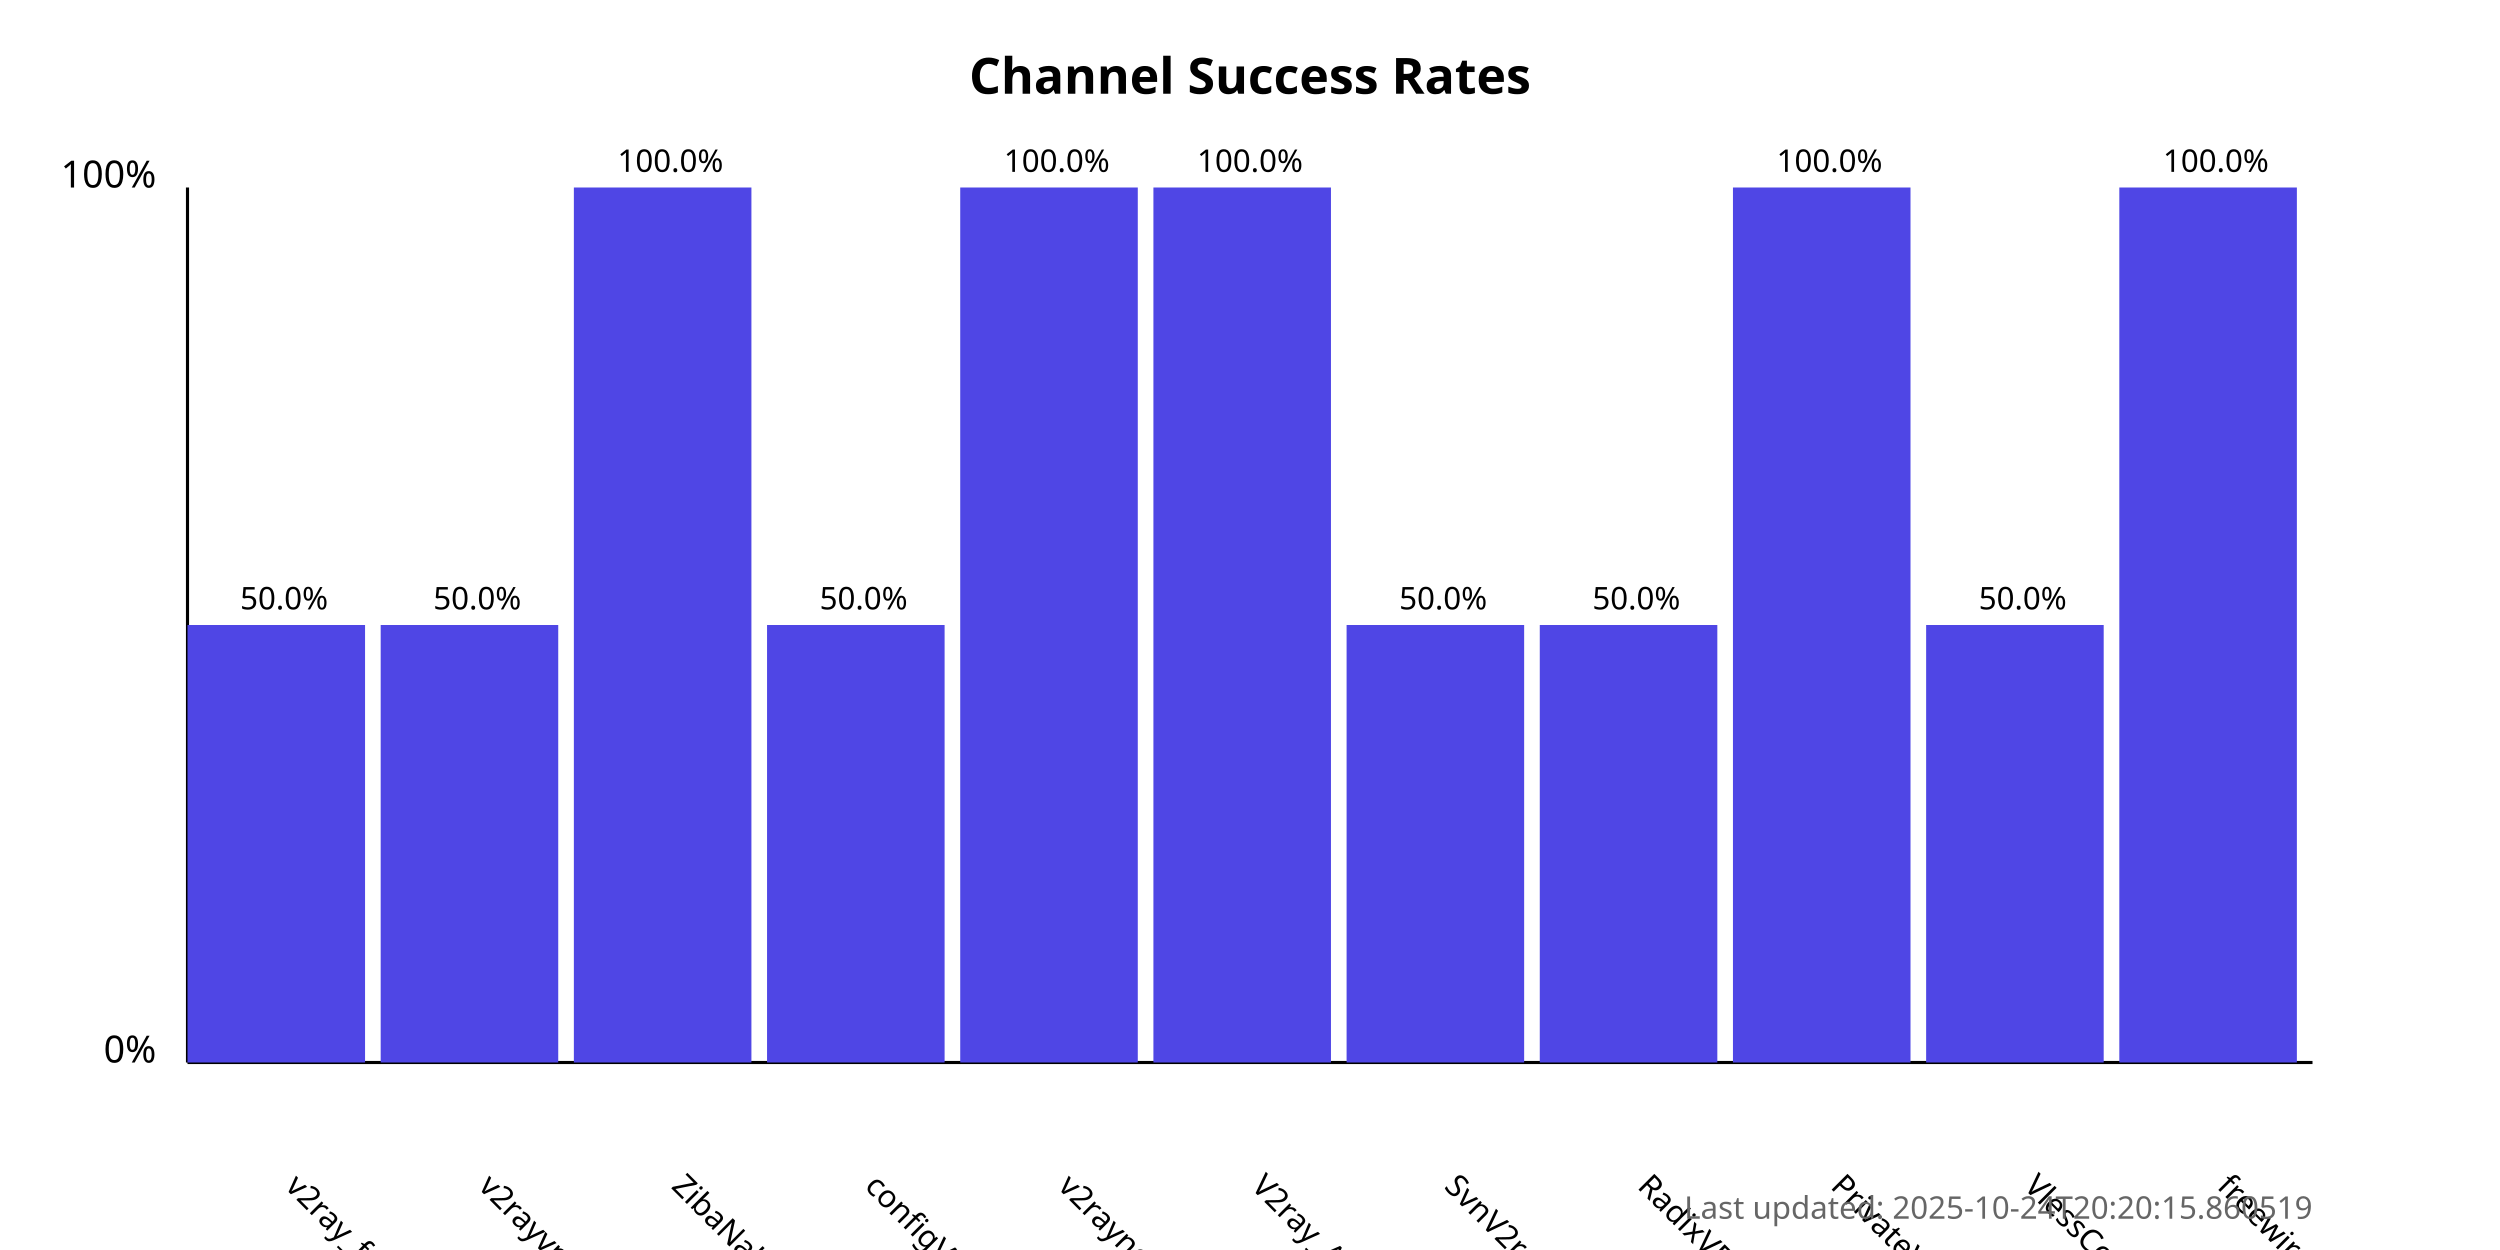
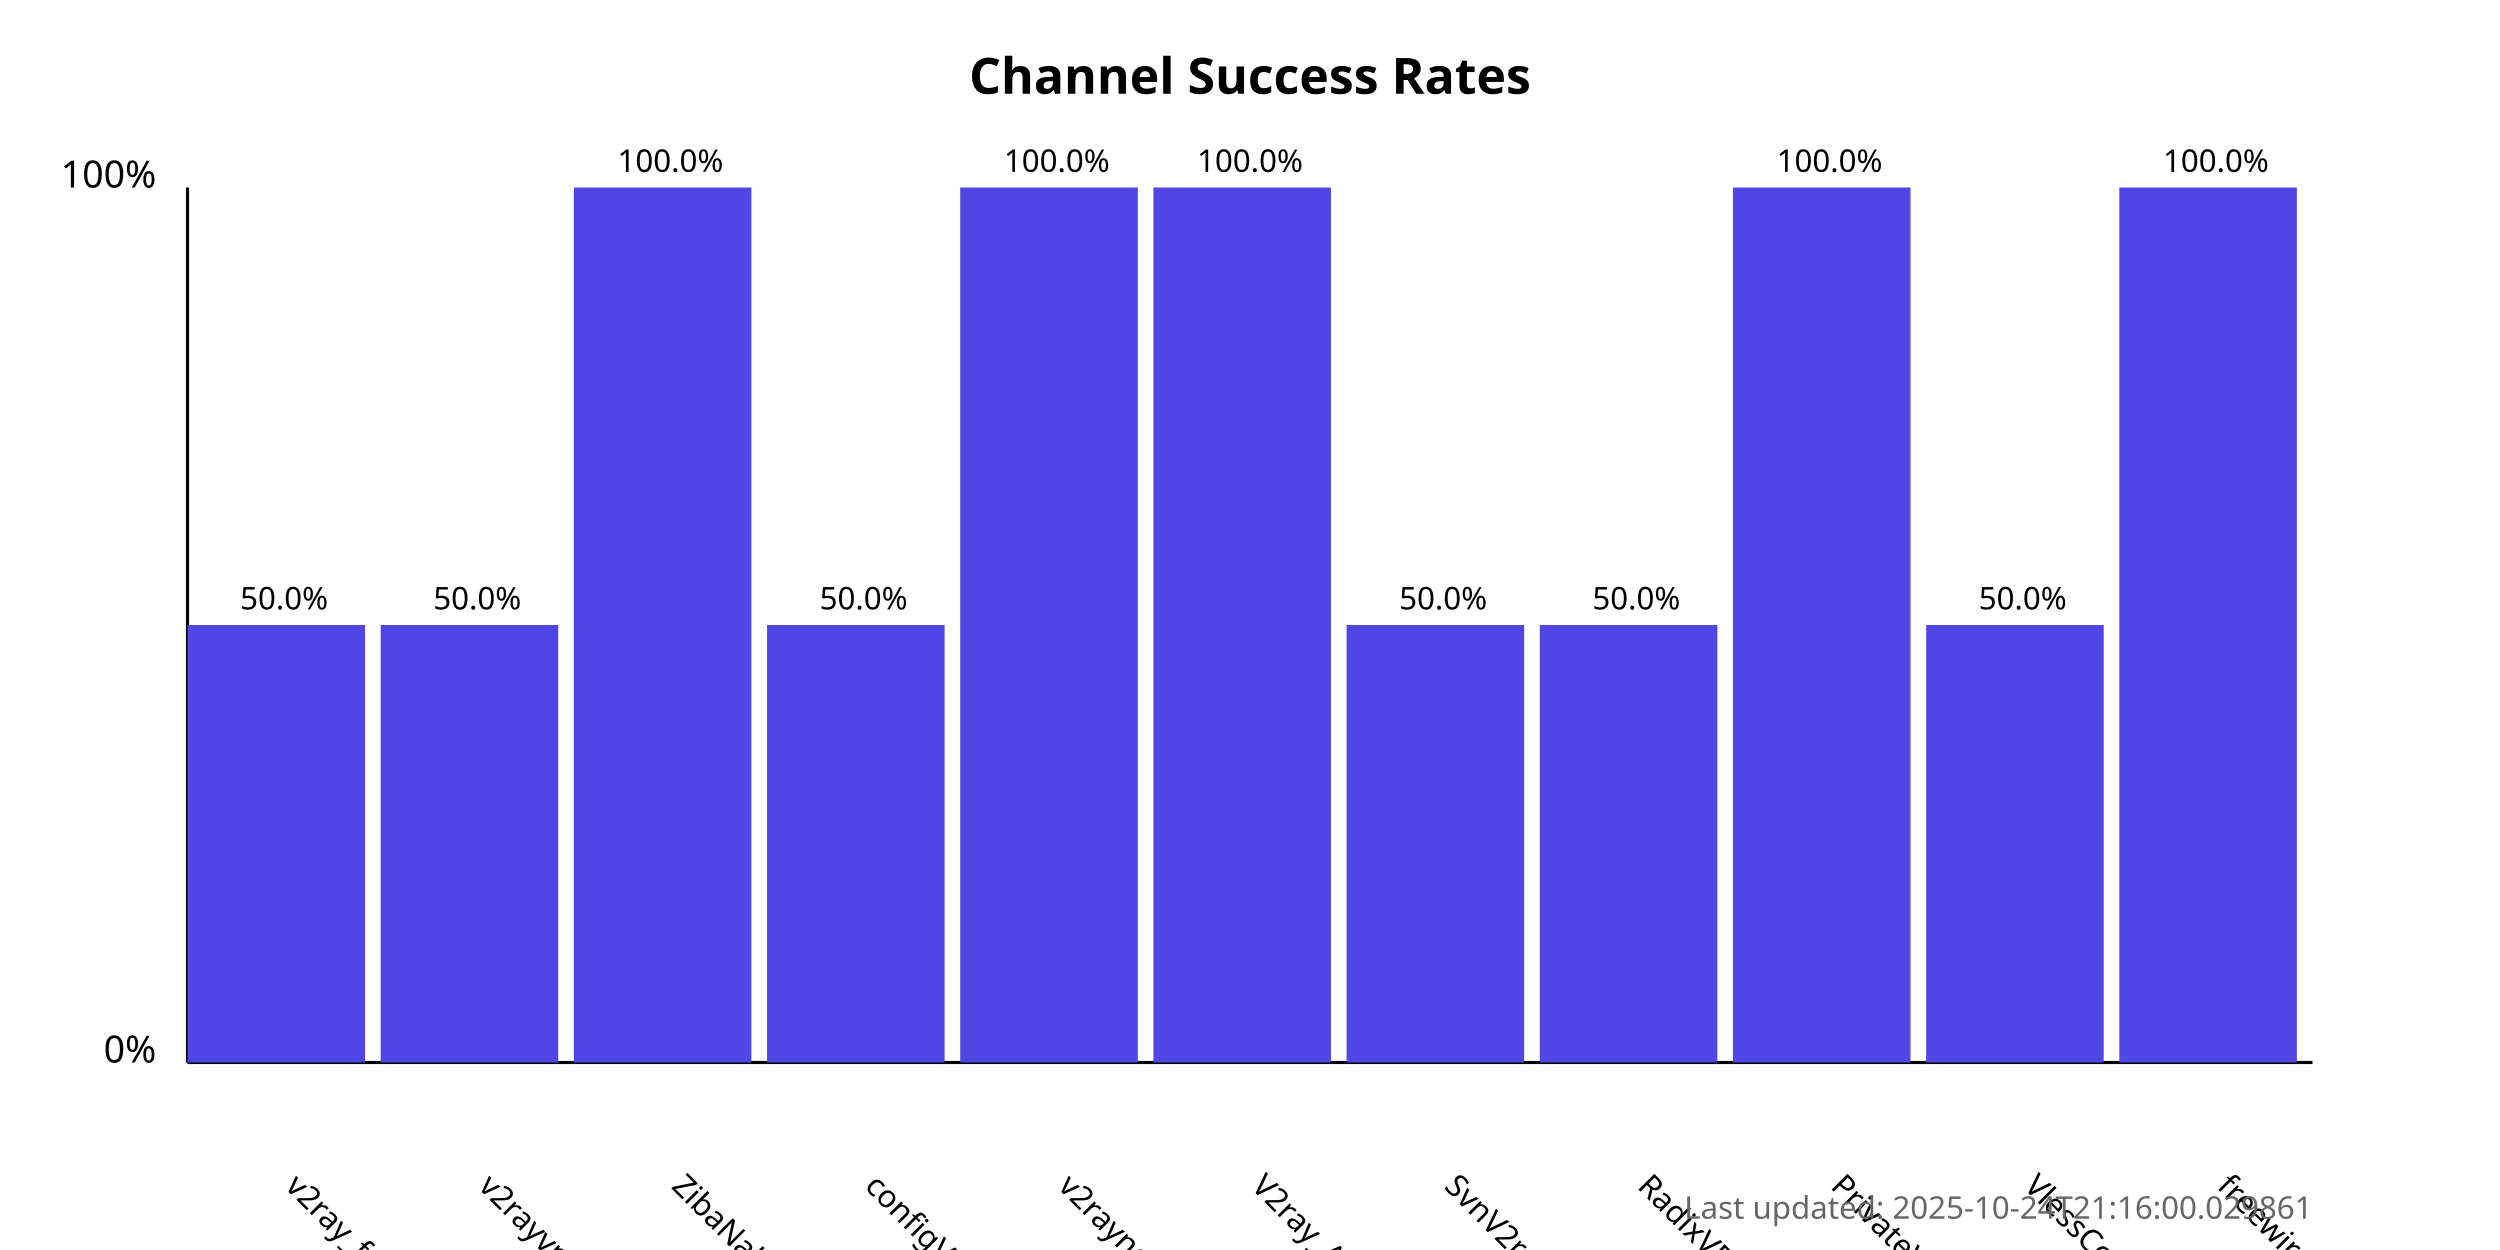
<svg xmlns="http://www.w3.org/2000/svg" width="800" height="400">
  <style>
            .chart-title { font: bold 16px sans-serif; }
            .axis-label { font: 12px sans-serif; }
            .tick-label { font: 10px sans-serif; }
            .bar { fill: #4f46e5; }
            .bar:hover { fill: #6366f1; }
            .timestamp { font: 10px sans-serif; fill: #666; }
        </style>
  <text x="400.0" y="30" text-anchor="middle" class="chart-title">
            Channel Success Rates
        </text>
  <line x1="60" y1="340" x2="60" y2="60" stroke="black" stroke-width="1" />
  <line x1="60" y1="340" x2="740" y2="340" stroke="black" stroke-width="1" />
  <text x="50" y="340" text-anchor="end" class="axis-label">0%</text>
  <text x="50" y="60" text-anchor="end" class="axis-label">100%</text>
  <g>
    <rect x="60" y="200.0" width="56.818" height="140.0" class="bar" />
    <text x="90.909" y="380" transform="rotate(45, 90.90909, 380)" text-anchor="start" class="tick-label">
                v2ray_free_conf
            </text>
    <text x="90.909" y="195.0" text-anchor="middle" class="tick-label">
                50.0%
            </text>
  </g>
  <g>
    <rect x="121.818" y="200.0" width="56.818" height="140.0" class="bar" />
    <text x="152.727" y="380" transform="rotate(45, 152.7273, 380)" text-anchor="start" class="tick-label">
                v2rayvpno
            </text>
    <text x="152.727" y="195.0" text-anchor="middle" class="tick-label">
                50.0%
            </text>
  </g>
  <g>
    <rect x="183.636" y="60.0" width="56.818" height="280.0" class="bar" />
    <text x="214.545" y="380" transform="rotate(45, 214.5455, 380)" text-anchor="start" class="tick-label">
                ZibaNabz
            </text>
    <text x="214.545" y="55.0" text-anchor="middle" class="tick-label">
                100.0%
            </text>
  </g>
  <g>
    <rect x="245.455" y="200.0" width="56.818" height="140.0" class="bar" />
    <text x="276.364" y="380" transform="rotate(45, 276.3636, 380)" text-anchor="start" class="tick-label">
                configV2rayForFree
            </text>
    <text x="276.364" y="195.0" text-anchor="middle" class="tick-label">
                50.0%
            </text>
  </g>
  <g>
    <rect x="307.273" y="60.0" width="56.818" height="280.0" class="bar" />
    <text x="338.182" y="380" transform="rotate(45, 338.1818, 380)" text-anchor="start" class="tick-label">
                v2rayngvpn
            </text>
    <text x="338.182" y="55.0" text-anchor="middle" class="tick-label">
                100.0%
            </text>
  </g>
  <g>
    <rect x="369.091" y="60.0" width="56.818" height="280.0" class="bar" />
    <text x="400.0" y="380" transform="rotate(45, 400.0, 380)" text-anchor="start" class="tick-label">
                V2ray_Alpha
            </text>
    <text x="400.0" y="55.0" text-anchor="middle" class="tick-label">
                100.0%
            </text>
  </g>
  <g>
    <rect x="430.909" y="200.0" width="56.818" height="140.0" class="bar" />
    <text x="461.818" y="380" transform="rotate(45, 461.8182, 380)" text-anchor="start" class="tick-label">
                SvnV2ray
            </text>
    <text x="461.818" y="195.0" text-anchor="middle" class="tick-label">
                50.0%
            </text>
  </g>
  <g>
    <rect x="492.727" y="200.0" width="56.818" height="140.0" class="bar" />
    <text x="523.636" y="380" transform="rotate(45, 523.6364, 380)" text-anchor="start" class="tick-label">
                RadixVPN
            </text>
    <text x="523.636" y="195.0" text-anchor="middle" class="tick-label">
                50.0%
            </text>
  </g>
  <g>
    <rect x="554.545" y="60.0" width="56.818" height="280.0" class="bar" />
    <text x="585.455" y="380" transform="rotate(45, 585.4545, 380)" text-anchor="start" class="tick-label">
                PrivateVPNs
            </text>
    <text x="585.455" y="55.0" text-anchor="middle" class="tick-label">
                100.0%
            </text>
  </g>
  <g>
    <rect x="616.364" y="200.0" width="56.818" height="140.0" class="bar" />
    <text x="647.273" y="380" transform="rotate(45, 647.2727, 380)" text-anchor="start" class="tick-label">
                VlessConfig
            </text>
    <text x="647.273" y="195.0" text-anchor="middle" class="tick-label">
                50.0%
            </text>
  </g>
  <g>
    <rect x="678.182" y="60.0" width="56.818" height="280.0" class="bar" />
    <text x="709.091" y="380" transform="rotate(45, 709.0909, 380)" text-anchor="start" class="tick-label">
                freewireguard
            </text>
    <text x="709.091" y="55.0" text-anchor="middle" class="tick-label">
                100.0%
            </text>
  </g>
  <text x="740" y="390" text-anchor="end" class="timestamp">
-             Last updated: 2025-10-24T20:20:15.860519
+             Last updated: 2025-10-24T21:16:00.029861
        </text>
</svg>
